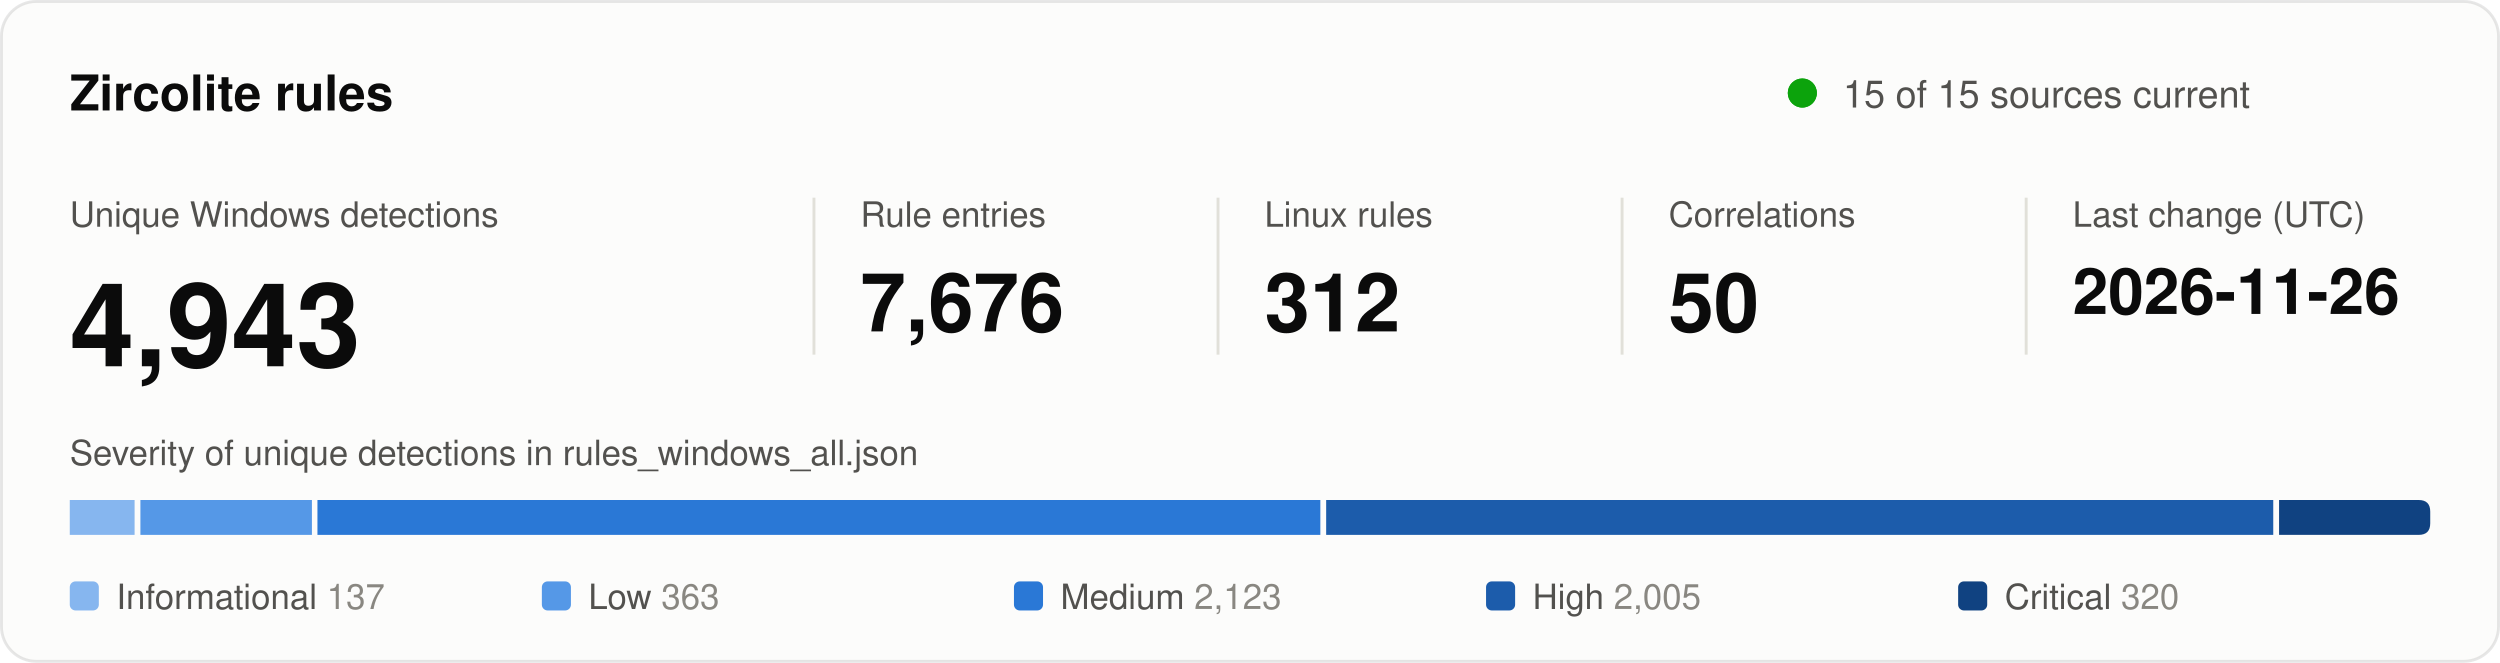
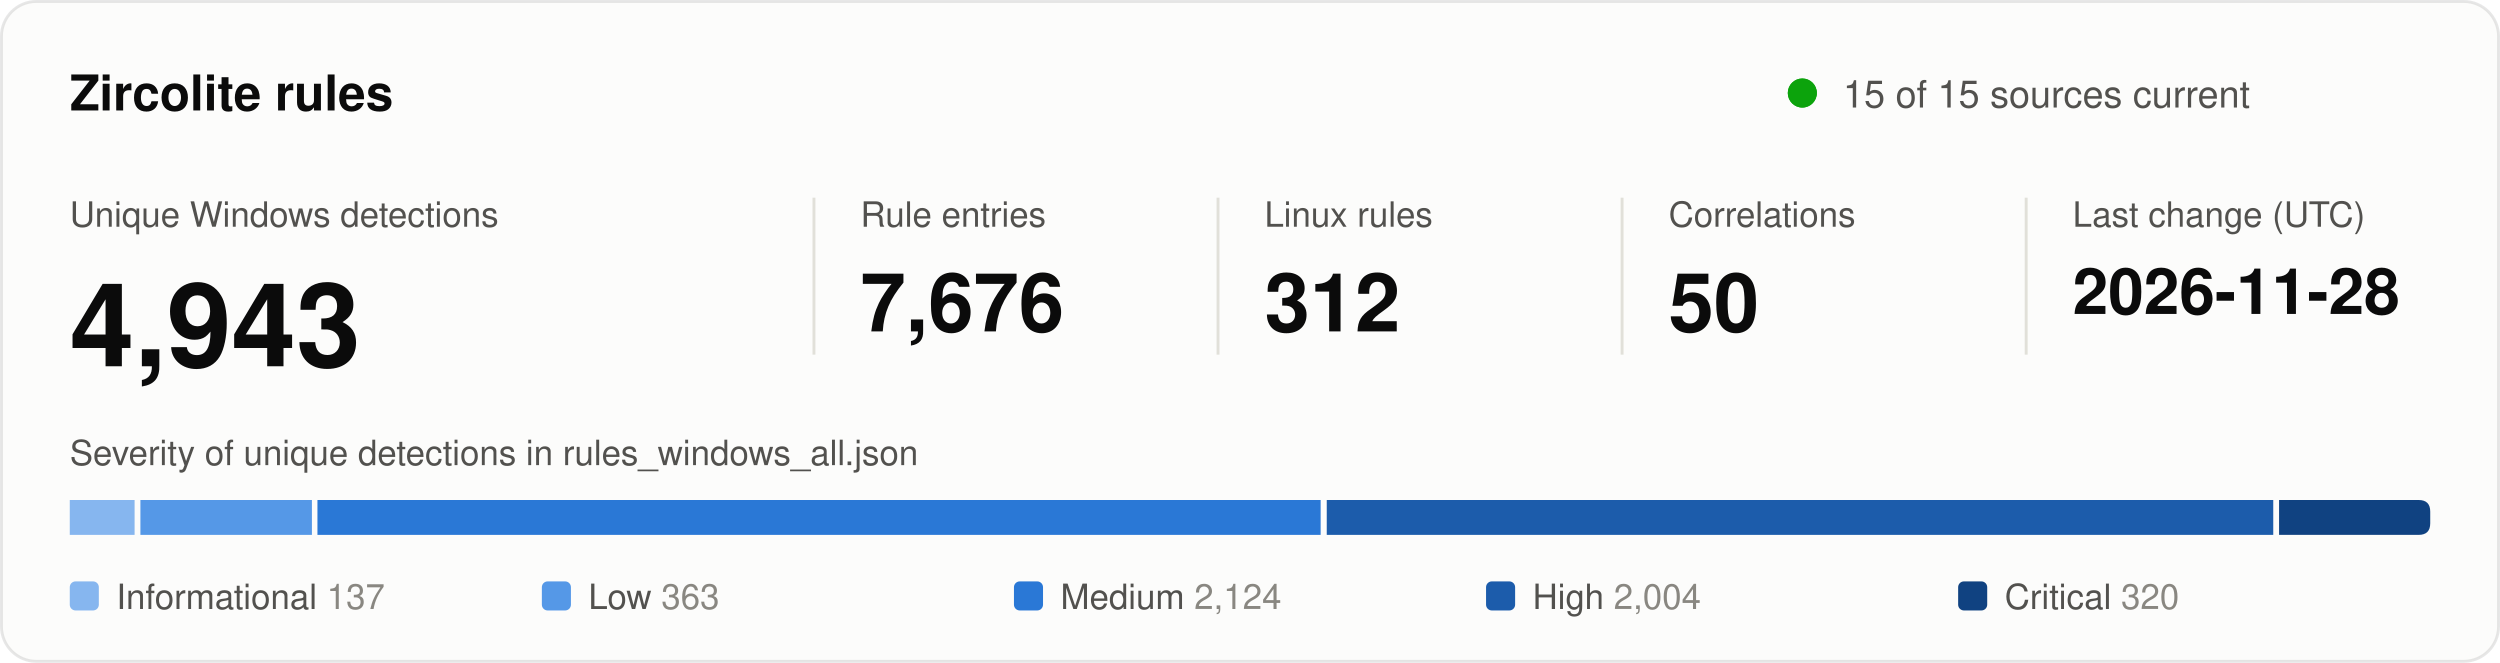
<svg xmlns="http://www.w3.org/2000/svg" width="860" height="228" viewBox="0 0 860 228" role="img" aria-labelledby="title desc">
  <style>
text { font-family: system-ui, -apple-system, "Segoe UI", Helvetica, Arial, sans-serif; fill: #0b0b0b; }
.secondary { fill: #52514e; }
.muted { fill: #898781; }
.rise { animation: rise .7s cubic-bezier(.2,.7,.2,1) backwards; }
.grow { transform-box: fill-box; transform-origin: left center; animation: grow .9s cubic-bezier(.2,.7,.2,1) backwards; }
.fade { animation: fade .5s ease-out backwards; }
.pulse { transform-box: fill-box; transform-origin: center; animation: pulse 2.4s ease-out infinite; }
.draw { stroke-dasharray: 1; animation: draw .6s cubic-bezier(.2,.7,.2,1) backwards; }
@keyframes rise { from { opacity: 0; transform: translateY(8px); } }
@keyframes draw { from { stroke-dashoffset: 1; } }
@keyframes grow { from { transform: scaleX(0); } }
@keyframes fade { from { opacity: 0; } }
@keyframes pulse { from { opacity: .5; transform: scale(1); } to { opacity: 0; transform: scale(2.8); } }
@media (prefers-reduced-motion: reduce) { * { animation: none !important; } }
</style>
  <rect x="0.5" y="0.5" width="859" height="227" rx="12" fill="#fcfcfb" stroke="rgba(11,11,11,0.10)" />
  <text x="24" y="38" font-size="17" font-weight="600">Zircolite rules</text>
  <circle class="pulse" cx="620" cy="32" r="5" fill="#0ca30c" />
  <circle cx="620" cy="32" r="5" fill="#0ca30c" />
  <text x="634" y="37" font-size="13" class="secondary">15 of 15 sources current</text>
  <g transform="translate(24 0)">
    <g class="rise" style="animation-delay:80ms">
      <text y="78" font-size="12" class="secondary">Unique Windows detections</text>
      <text y="126" font-size="40" font-weight="600">4,943</text>
    </g>
  </g>
  <line x1="280" y1="68" x2="280" y2="122" stroke="#e1e0d9" />
  <g transform="translate(296 0)">
    <g class="rise" style="animation-delay:170ms">
      <text y="78" font-size="12" class="secondary">Rule entries</text>
      <text y="114" font-size="28" font-weight="600">7,676</text>
    </g>
  </g>
  <line x1="419" y1="68" x2="419" y2="122" stroke="#e1e0d9" />
  <g transform="translate(435 0)">
    <g class="rise" style="animation-delay:260ms">
      <text y="78" font-size="12" class="secondary">Linux rules</text>
      <text y="114" font-size="28" font-weight="600">312</text>
    </g>
  </g>
  <line x1="558" y1="68" x2="558" y2="122" stroke="#e1e0d9" />
  <g transform="translate(574 0)">
    <g class="rise" style="animation-delay:350ms">
      <text y="78" font-size="12" class="secondary">Correlations</text>
      <text y="114" font-size="28" font-weight="600">50</text>
    </g>
  </g>
  <line x1="697" y1="68" x2="697" y2="122" stroke="#e1e0d9" />
  <g transform="translate(713 0)">
    <g class="rise" style="animation-delay:440ms">
      <text y="78" font-size="12" class="secondary">Last change (UTC)</text>
-       <text y="108" font-size="22" font-weight="600">2026-11-26</text>
+       <text y="108" font-size="22" font-weight="600">2026-11-28</text>
    </g>
  </g>
  <text x="24" y="160" font-size="12" class="secondary">Severity of unique detections in rules_windows_all.json</text>
  <rect class="grow" style="animation-delay:500ms" x="24.0" y="172" width="22.3" height="12" fill="#86b6ef" />
  <rect class="grow" style="animation-delay:640ms" x="48.3" y="172" width="59.0" height="12" fill="#5598e7" />
-   <rect class="grow" style="animation-delay:780ms" x="109.2" y="172" width="345.0" height="12" fill="#2a78d6" />
-   <rect class="grow" style="animation-delay:920ms" x="456.2" y="172" width="325.8" height="12" fill="#1c5cab" />
+   <rect class="grow" style="animation-delay:780ms" x="109.2" y="172" width="345.1" height="12" fill="#2a78d6" />
+   <rect class="grow" style="animation-delay:920ms" x="456.4" y="172" width="325.6" height="12" fill="#1c5cab" />
  <path class="grow" style="animation-delay:1060ms" fill="#104281" d="M784.0 172.0H832.0Q836.0 172.0 836.0 176.0V180.0Q836.0 184.0 832.0 184.0H784.0Z" />
  <g class="fade" style="animation-delay:900ms">
    <rect x="24.0" y="200" width="10" height="10" rx="2" fill="#86b6ef" />
    <text x="40.0" y="209.5" font-size="12" class="secondary">Informational <tspan class="muted">137</tspan>
    </text>
  </g>
  <g class="fade" style="animation-delay:980ms">
    <rect x="186.4" y="200" width="10" height="10" rx="2" fill="#5598e7" />
    <text x="202.4" y="209.5" font-size="12" class="secondary">Low <tspan class="muted">363</tspan>
    </text>
  </g>
  <g class="fade" style="animation-delay:1060ms">
    <rect x="348.8" y="200" width="10" height="10" rx="2" fill="#2a78d6" />
-     <text x="364.8" y="209.5" font-size="12" class="secondary">Medium <tspan class="muted">2,123</tspan>
+     <text x="364.8" y="209.5" font-size="12" class="secondary">Medium <tspan class="muted">2,124</tspan>
    </text>
  </g>
  <g class="fade" style="animation-delay:1140ms">
    <rect x="511.2" y="200" width="10" height="10" rx="2" fill="#1c5cab" />
-     <text x="527.2" y="209.5" font-size="12" class="secondary">High <tspan class="muted">2,005</tspan>
+     <text x="527.2" y="209.5" font-size="12" class="secondary">High <tspan class="muted">2,004</tspan>
    </text>
  </g>
  <g class="fade" style="animation-delay:1220ms">
    <rect x="673.6" y="200" width="10" height="10" rx="2" fill="#104281" />
    <text x="689.6" y="209.5" font-size="12" class="secondary">Critical <tspan class="muted">320</tspan>
    </text>
  </g>
</svg>
